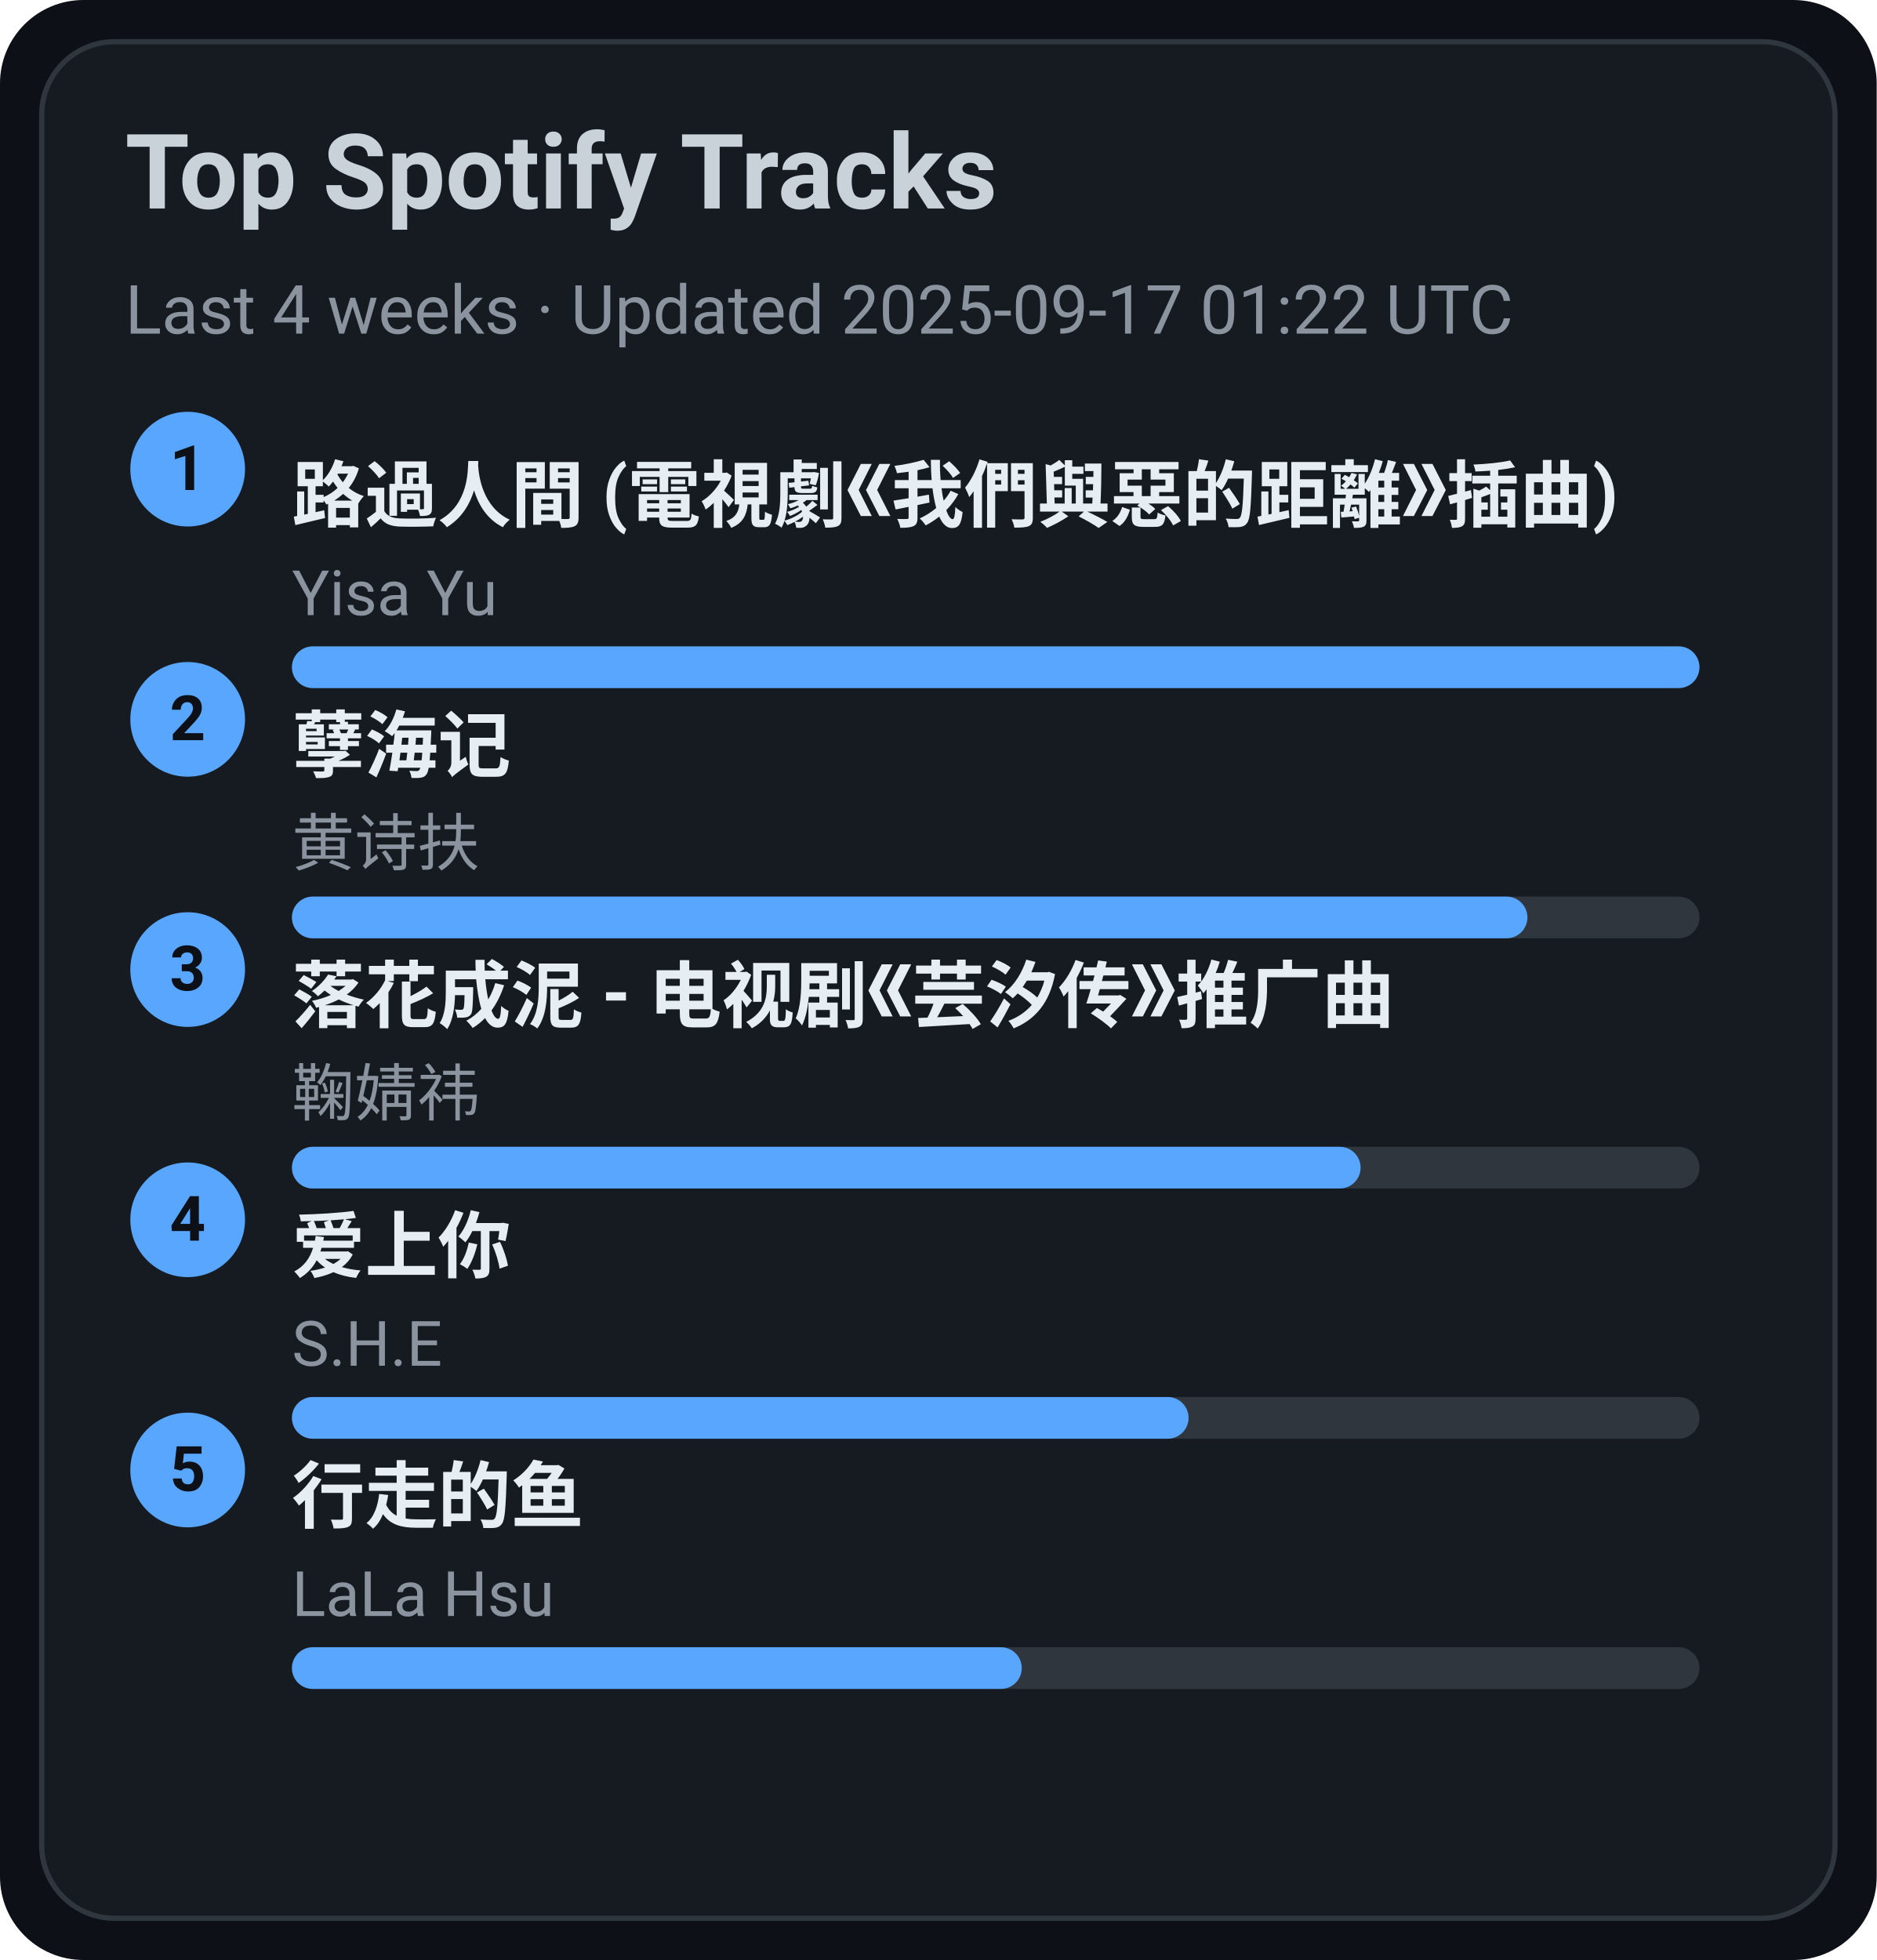
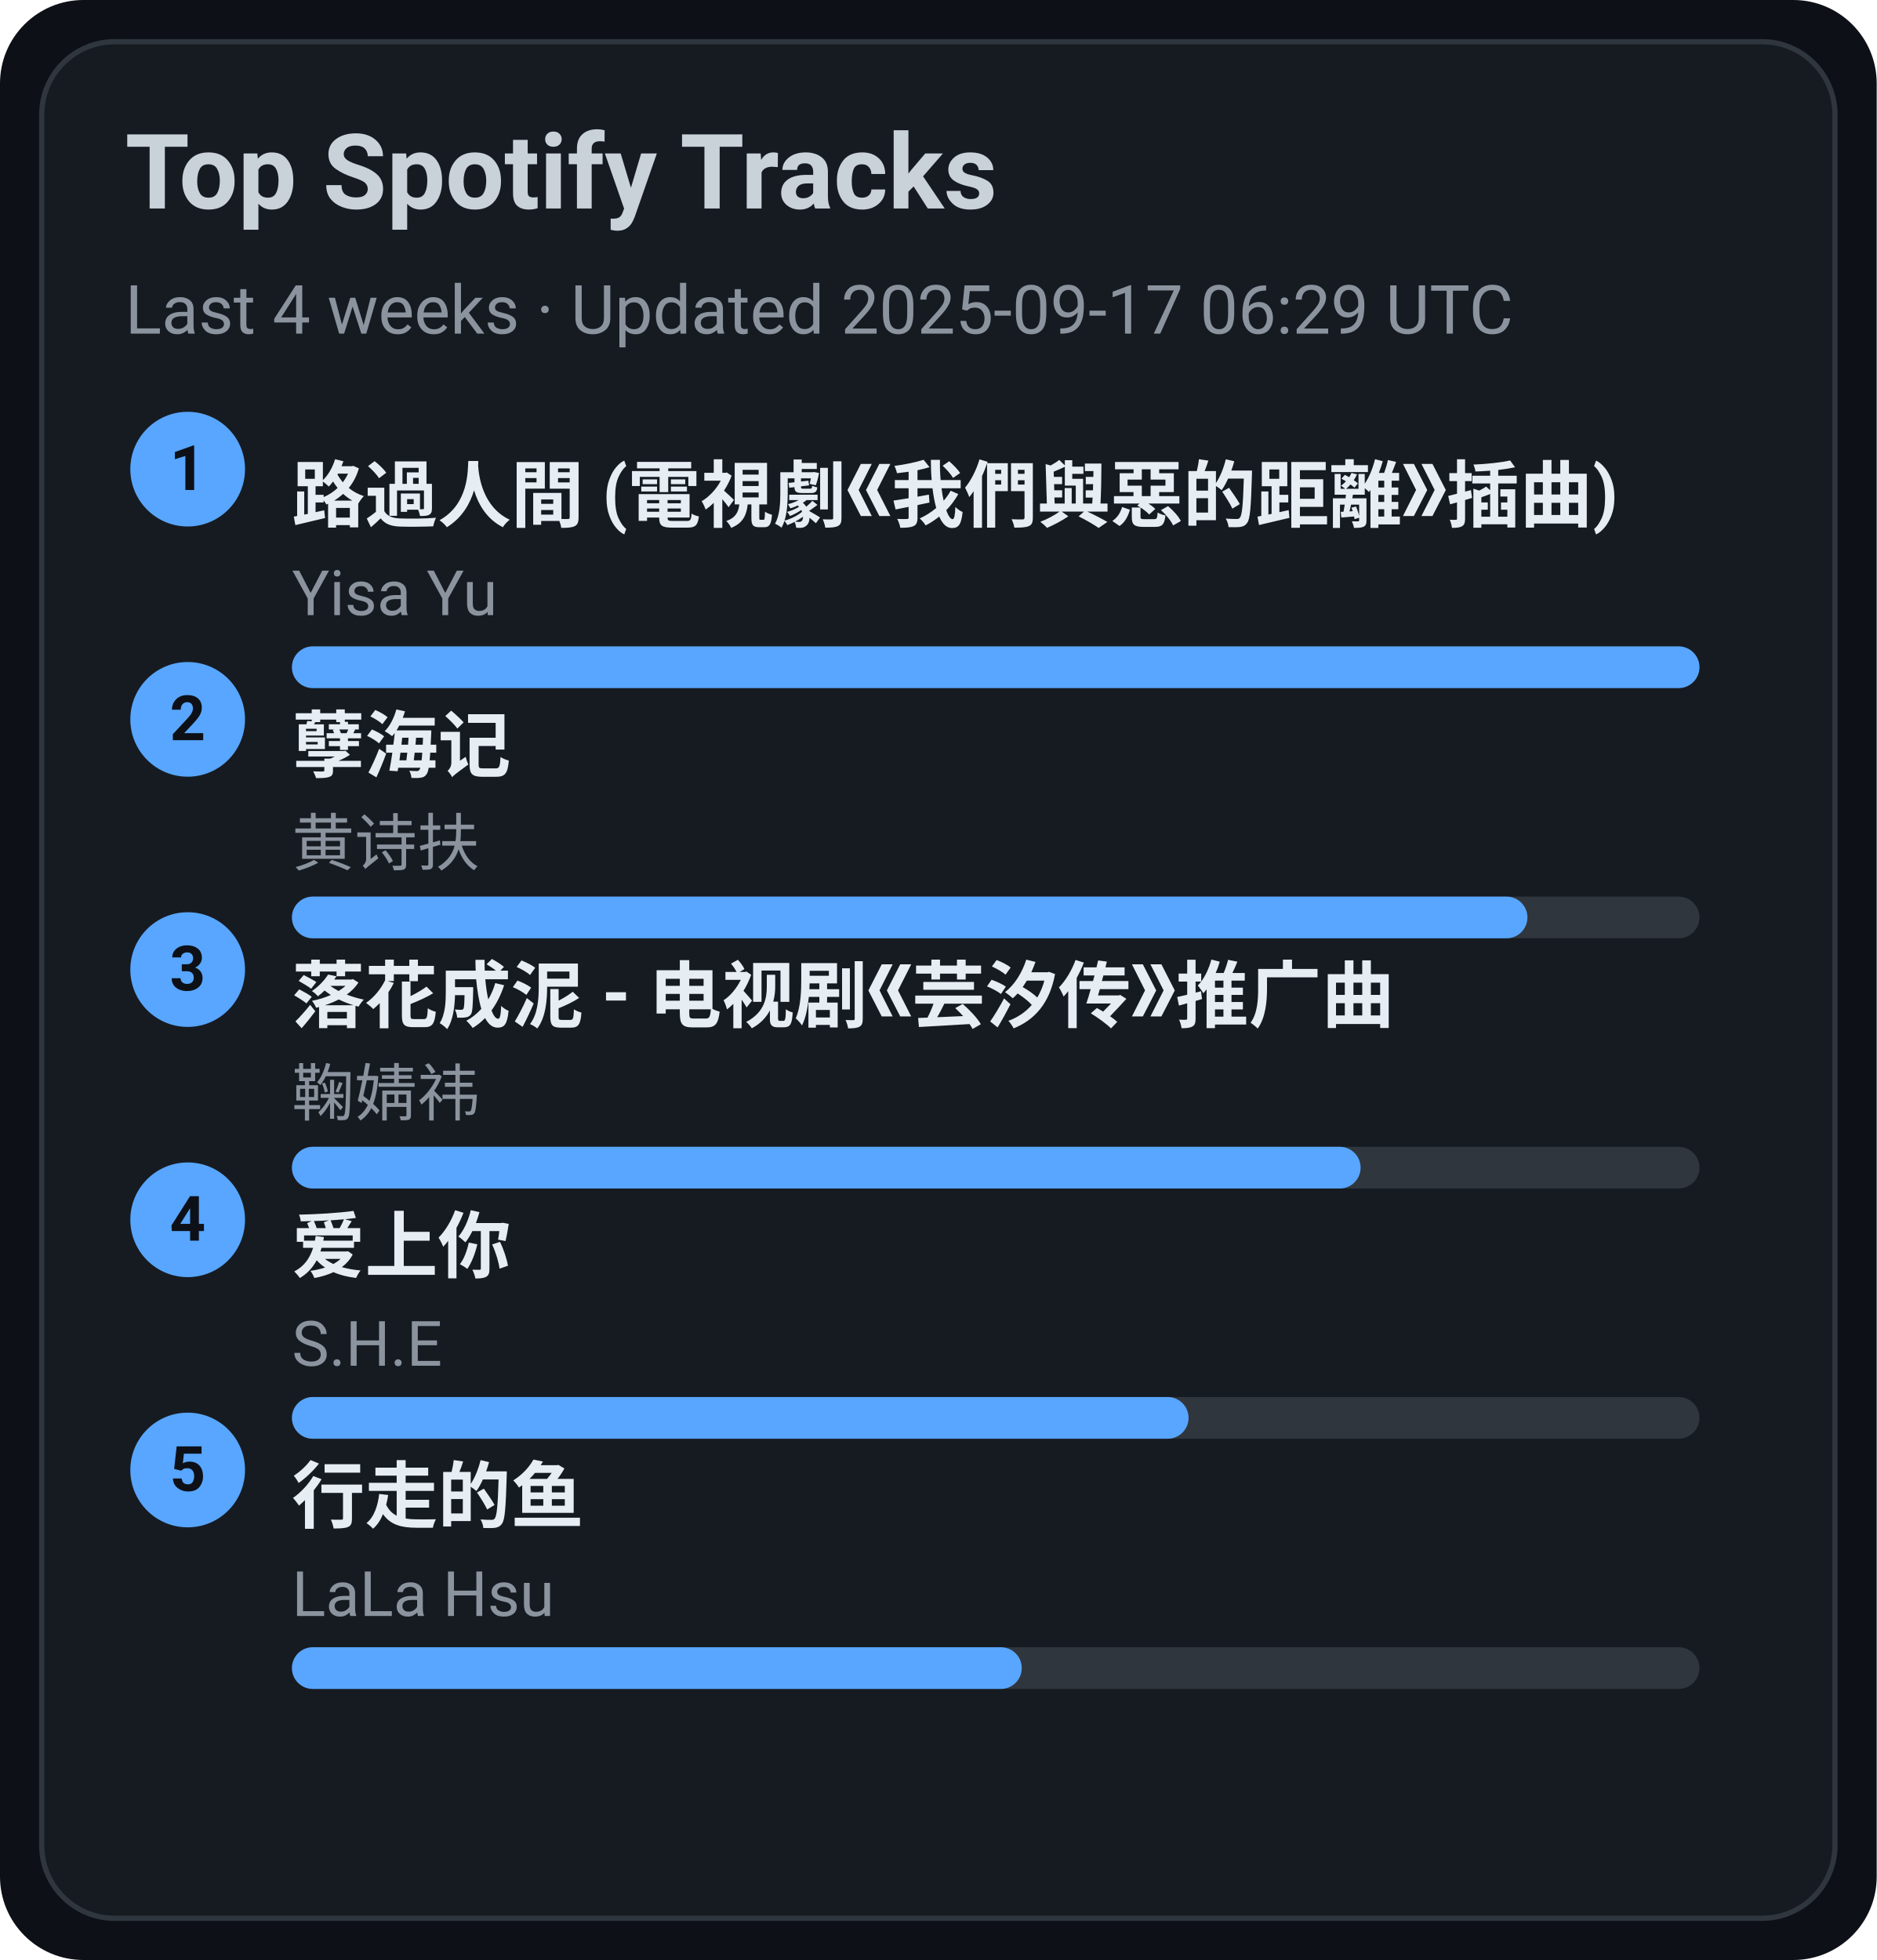
<svg xmlns="http://www.w3.org/2000/svg" width="360" height="376" viewBox="0 0 360 376">
  <style>text{font-family:-apple-system,BlinkMacSystemFont,Segoe UI,Roboto,Ubuntu,Helvetica Neue,Arial,Noto Sans,sans-serif}</style>
  <rect width="360" height="376" rx="16" fill="#0d1117" />
  <rect x="8" y="8" width="344" height="360" rx="14" fill="#161b22" stroke="#30363d" />
  <text x="24" y="40" font-size="20" fill="#c9d1d9" font-weight="600">Top Spotify Tracks</text>
-   <text x="24" y="64" font-size="13" fill="#8b949e">Last 4 weeks · Updated 2025-09-17 01:22 UTC</text>
+   <text x="24" y="64" font-size="13" fill="#8b949e">Last 4 weeks · Updated 2025-09-17 06:29 UTC</text>
  <circle cx="36" cy="90" r="11" fill="#58a6ff" />
  <text x="36" y="94" text-anchor="middle" font-size="12" fill="#0d1117" font-weight="700">1</text>
  <a href="https://open.spotify.com/track/1ZSleGniKMWNrWvK5cGALO" target="_blank" rel="noopener noreferrer">
    <text x="56" y="100" font-size="14" fill="#e6edf3" font-weight="600">路過人間 (電視劇《我們與惡的距離》插曲)</text>
  </a>
  <text x="56" y="118" font-size="12" fill="#8b949e">Yisa Yu</text>
  <rect x="56" y="124" width="270" height="8" rx="4" fill="#30363d" />
  <rect x="56" y="124" width="270" height="8" rx="4" fill="#58a6ff" />
  <circle cx="36" cy="138" r="11" fill="#58a6ff" />
  <text x="36" y="142" text-anchor="middle" font-size="12" fill="#0d1117" font-weight="700">2</text>
  <a href="https://open.spotify.com/track/3eIovUMhirNN6btJbpzNqD" target="_blank" rel="noopener noreferrer">
    <text x="56" y="148" font-size="14" fill="#e6edf3" font-weight="600">孽海记</text>
  </a>
  <text x="56" y="166" font-size="12" fill="#8b949e">黄诗扶</text>
  <rect x="56" y="172" width="270" height="8" rx="4" fill="#30363d" />
  <rect x="56" y="172" width="237" height="8" rx="4" fill="#58a6ff" />
  <circle cx="36" cy="186" r="11" fill="#58a6ff" />
  <text x="36" y="190" text-anchor="middle" font-size="12" fill="#0d1117" font-weight="700">3</text>
  <a href="https://open.spotify.com/track/3kOZsJz3crGIWWHeoCNa0O" target="_blank" rel="noopener noreferrer">
    <text x="56" y="196" font-size="14" fill="#e6edf3" font-weight="600">落花成泥 - 电视剧《芸汐传》推广曲</text>
  </a>
  <text x="56" y="214" font-size="12" fill="#8b949e">鞠婧祎</text>
  <rect x="56" y="220" width="270" height="8" rx="4" fill="#30363d" />
  <rect x="56" y="220" width="205" height="8" rx="4" fill="#58a6ff" />
  <circle cx="36" cy="234" r="11" fill="#58a6ff" />
  <text x="36" y="238" text-anchor="middle" font-size="12" fill="#0d1117" font-weight="700">4</text>
  <a href="https://open.spotify.com/track/4hcNpo1rtbzyNswsM5byTf" target="_blank" rel="noopener noreferrer">
    <text x="56" y="244" font-size="14" fill="#e6edf3" font-weight="600">爱上你</text>
  </a>
  <text x="56" y="262" font-size="12" fill="#8b949e">S.H.E</text>
  <rect x="56" y="268" width="270" height="8" rx="4" fill="#30363d" />
  <rect x="56" y="268" width="172" height="8" rx="4" fill="#58a6ff" />
  <circle cx="36" cy="282" r="11" fill="#58a6ff" />
  <text x="36" y="286" text-anchor="middle" font-size="12" fill="#0d1117" font-weight="700">5</text>
  <a href="https://open.spotify.com/track/5tGyQ1cWTaHBfZSHWr8AZb" target="_blank" rel="noopener noreferrer">
    <text x="56" y="292" font-size="14" fill="#e6edf3" font-weight="600">行走的鱼</text>
  </a>
  <text x="56" y="310" font-size="12" fill="#8b949e">LaLa Hsu</text>
  <rect x="56" y="316" width="270" height="8" rx="4" fill="#30363d" />
  <rect x="56" y="316" width="140" height="8" rx="4" fill="#58a6ff" />
</svg>
